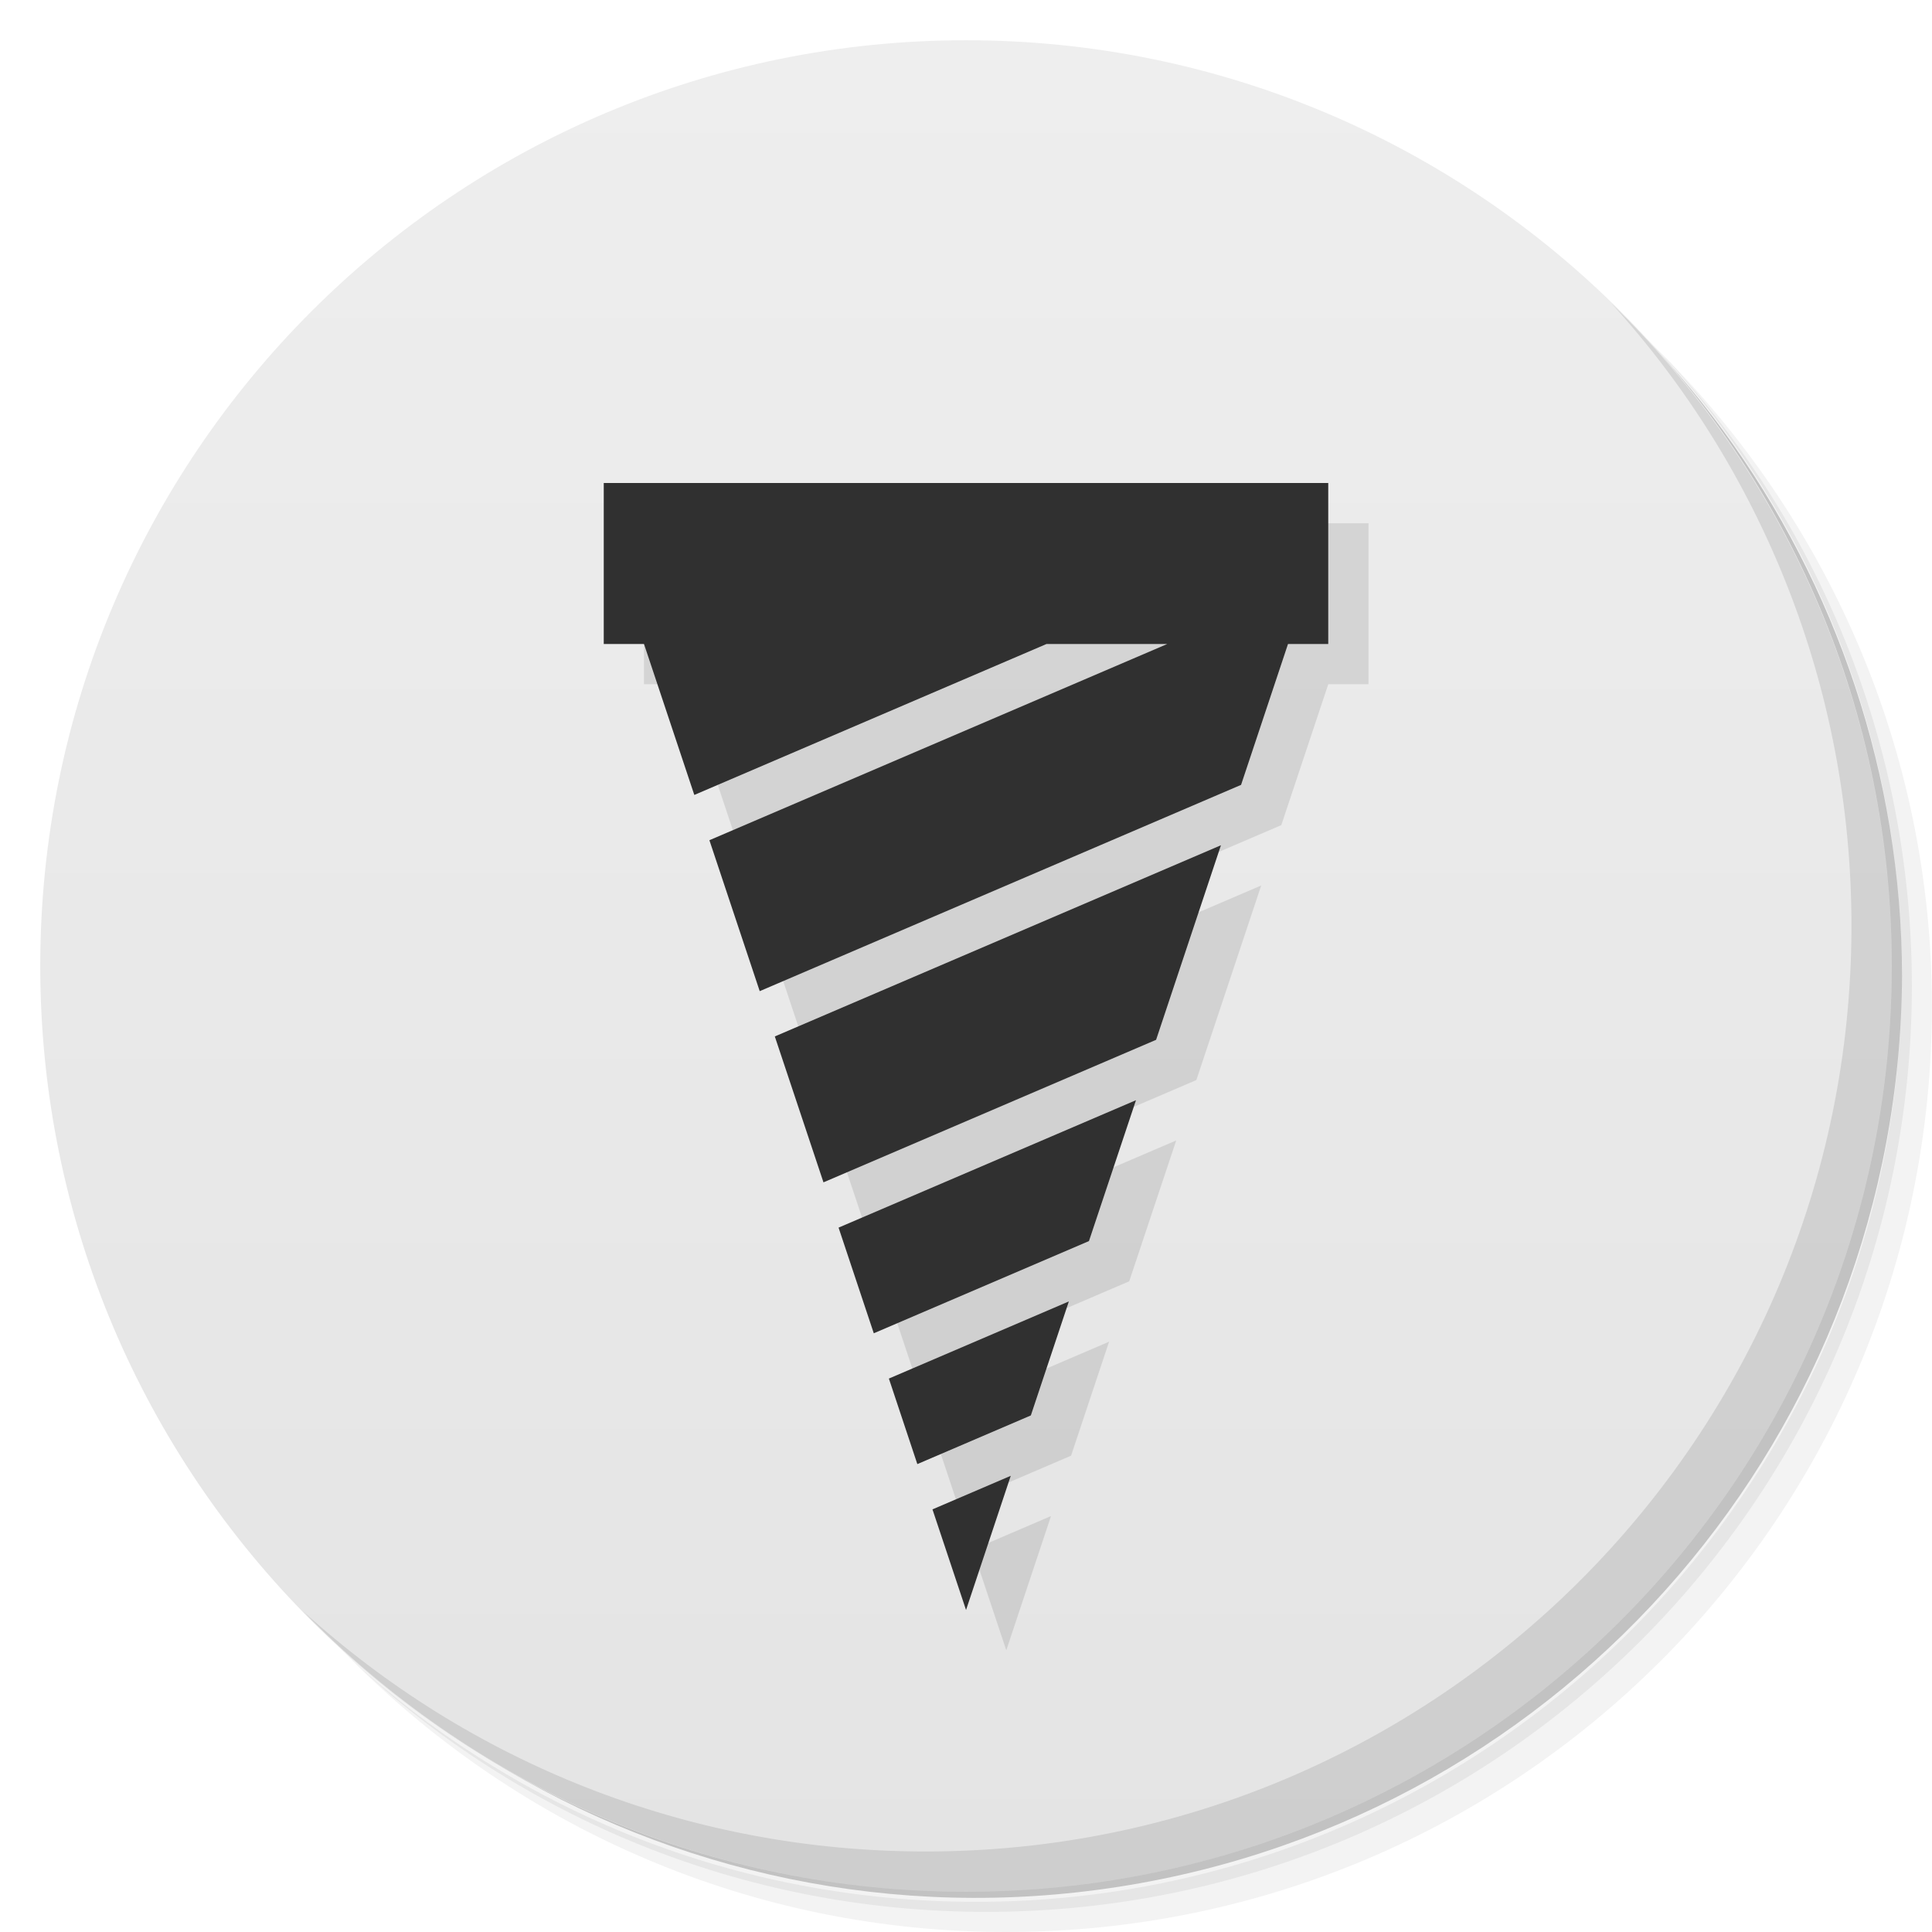
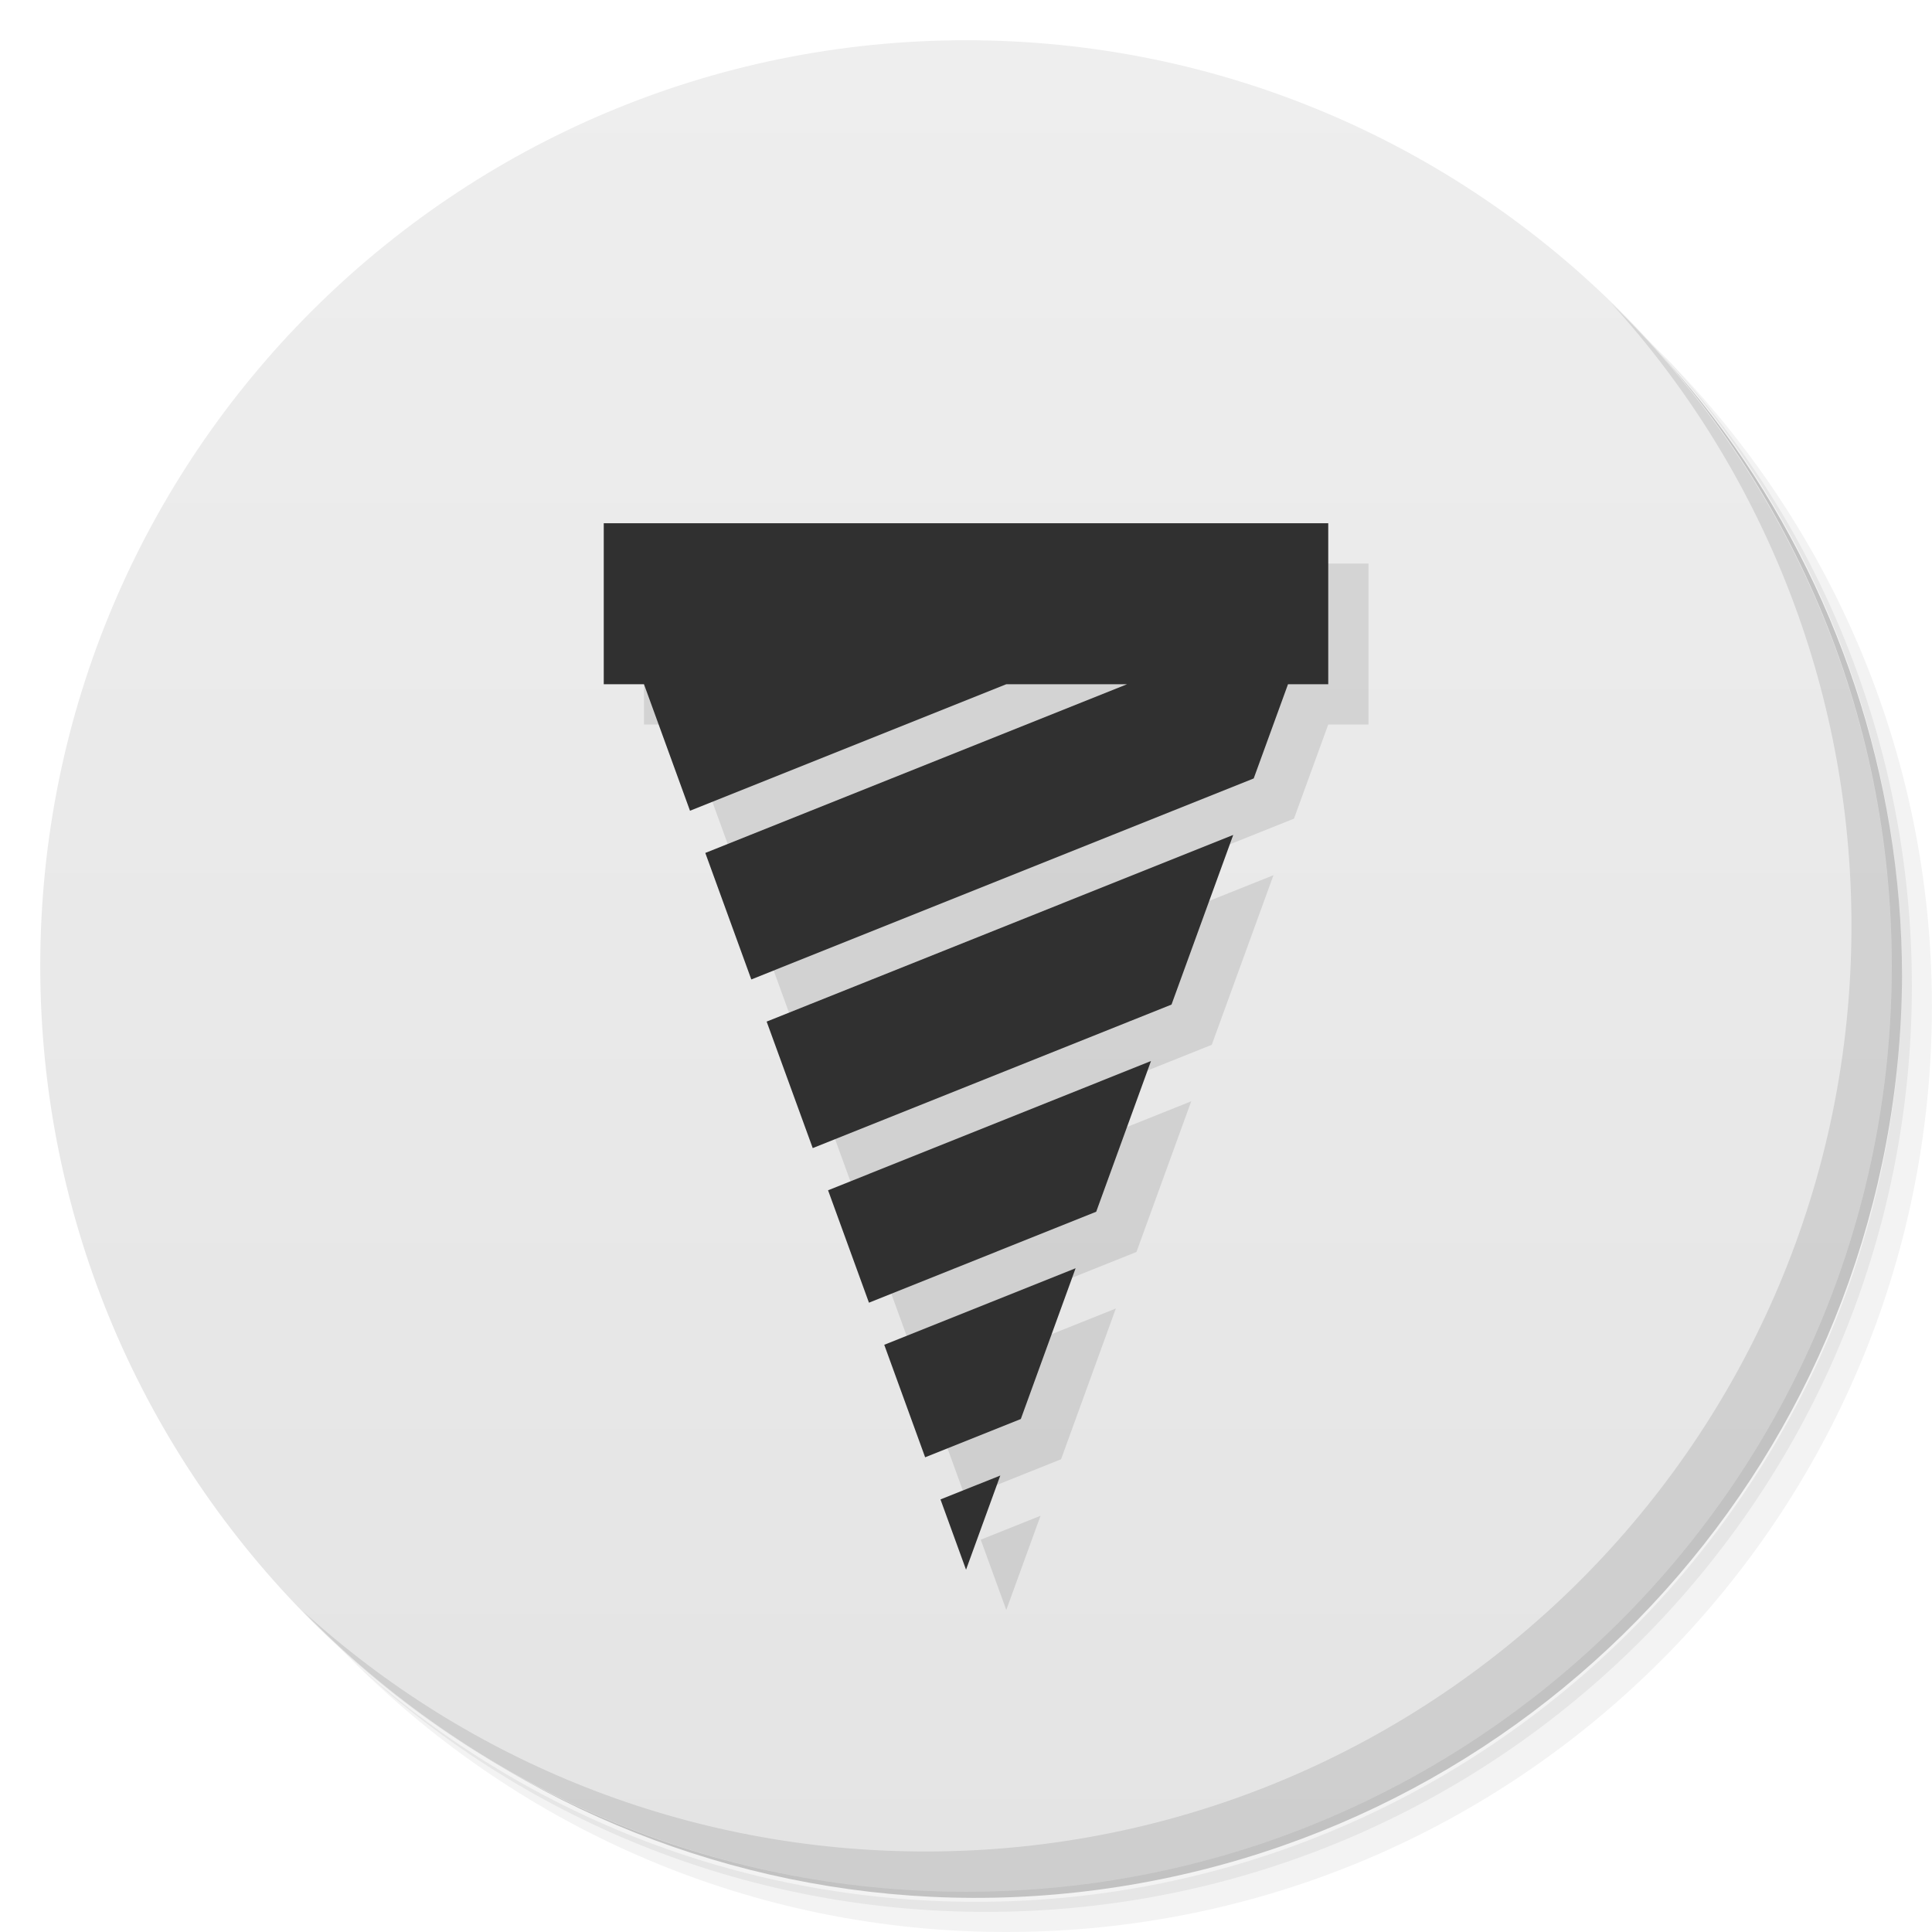
<svg xmlns="http://www.w3.org/2000/svg" version="1.1" viewBox="0 0 48 48">
  <defs>
    <linearGradient id="bg" x2="0" y1="1" y2="47" gradientUnits="userSpaceOnUse">
      <stop style="stop-color:#eee" offset="0" />
      <stop style="stop-color:#e4e4e4" offset="1" />
    </linearGradient>
  </defs>
  <path d="m36.31 5c5.859 4.062 9.688 10.831 9.688 18.5 0 12.426-10.07 22.5-22.5 22.5-7.669 0-14.438-3.828-18.5-9.688 1.037 1.822 2.306 3.499 3.781 4.969 4.085 3.712 9.514 5.969 15.469 5.969 12.703 0 23-10.298 23-23 0-5.954-2.256-11.384-5.969-15.469-1.469-1.475-3.147-2.744-4.969-3.781zm4.969 3.781c3.854 4.113 6.219 9.637 6.219 15.719 0 12.703-10.297 23-23 23-6.081 0-11.606-2.364-15.719-6.219 4.16 4.144 9.883 6.719 16.219 6.719 12.703 0 23-10.298 23-23 0-6.335-2.575-12.06-6.719-16.219z" style="opacity:.05" />
  <path d="m41.28 8.781c3.712 4.085 5.969 9.514 5.969 15.469 0 12.703-10.297 23-23 23-5.954 0-11.384-2.256-15.469-5.969 4.113 3.854 9.637 6.219 15.719 6.219 12.703 0 23-10.298 23-23 0-6.081-2.364-11.606-6.219-15.719z" style="opacity:.1" />
  <path d="m31.25 2.375c8.615 3.154 14.75 11.417 14.75 21.13 0 12.426-10.07 22.5-22.5 22.5-9.708 0-17.971-6.135-21.12-14.75a23 23 0 0 0 44.875-7 23 23 0 0 0-16-21.875z" style="opacity:.2" />
  <circle cx="24" cy="24" r="23" style="fill:url(#bg)" />
  <path d="m40.03 7.531c3.712 4.084 5.969 9.514 5.969 15.469 0 12.703-10.297 23-23 23-5.954 0-11.384-2.256-15.469-5.969 4.178 4.291 10.01 6.969 16.469 6.969 12.703 0 23-10.298 23-23 0-6.462-2.677-12.291-6.969-16.469z" style="opacity:.1" />
-   <path d="m16 13v4h1l1.25 3.75 8.75-3.75h3l-11.375 4.875 1.25 3.75c3.986-1.708 7.973-3.417 11.959-5.125l1.166-3.5h1v-4zm15.334 9c-3.695 1.583-7.389 3.167-11.084 4.75l1.209 3.625c2.755-1.181 5.509-2.361 8.264-3.541zm-2.111 6.334c-2.463 1.056-4.926 2.111-7.389 3.166l0.875 2.625c1.782-0.764 3.564-1.527 5.346-2.291zm-1.668 5c-1.49 0.639-2.981 1.277-4.471 1.916l0.707 2.125c0.94-0.403 1.88-0.806 2.82-1.209zm-1.443 4.332c-0.648 0.278-1.297 0.556-1.945 0.834l0.834 2.5z" style="opacity:.1;paint-order:normal" />
-   <path d="m15 12v4h1l1.25 3.75 8.75-3.75h3l-11.375 4.875 1.25 3.75c3.986-1.708 7.973-3.417 11.959-5.125l1.166-3.5h1v-4zm15.334 9c-3.695 1.583-7.389 3.167-11.084 4.75l1.209 3.625c2.755-1.181 5.509-2.361 8.264-3.541zm-2.111 6.334c-2.463 1.056-4.926 2.111-7.389 3.166l0.875 2.625c1.782-0.764 3.564-1.527 5.346-2.291zm-1.668 5c-1.49 0.639-2.981 1.277-4.471 1.916l0.707 2.125c0.94-0.403 1.88-0.806 2.82-1.209zm-1.443 4.332c-0.648 0.278-1.297 0.556-1.945 0.834l0.834 2.5z" style="fill:#303030;paint-order:normal" />
+   <path d="m16 14v4h1l1.143 3.143 7.857-3.143h3l-10.477 4.191 1.143 3.143 12.482-4.994 0.852-2.34h1v-4zm15.639 7.744-11.592 4.637 1.145 3.143 8.914-3.566zm-2.043 5.617-8.023 3.211 1.016 2.793 5.646-2.26zm-1.873 5.148-4.754 1.902 1.016 2.795 2.377-0.951zm-1.871 5.15-1.486 0.594 0.635 1.746z" style="opacity:.1;paint-order:normal" />
+   <path d="m15 13v4h1l1.143 3.143 7.857-3.143h3l-10.477 4.191 1.143 3.143 12.482-4.994 0.852-2.34h1v-4zm15.639 7.744-11.592 4.637 1.145 3.143 8.914-3.566zm-2.043 5.617-8.023 3.211 1.016 2.793 5.646-2.26zm-1.873 5.148-4.754 1.902 1.016 2.795 2.377-0.951zm-1.871 5.15-1.486 0.594 0.635 1.746z" style="fill:#303030;paint-order:normal" />
</svg>
